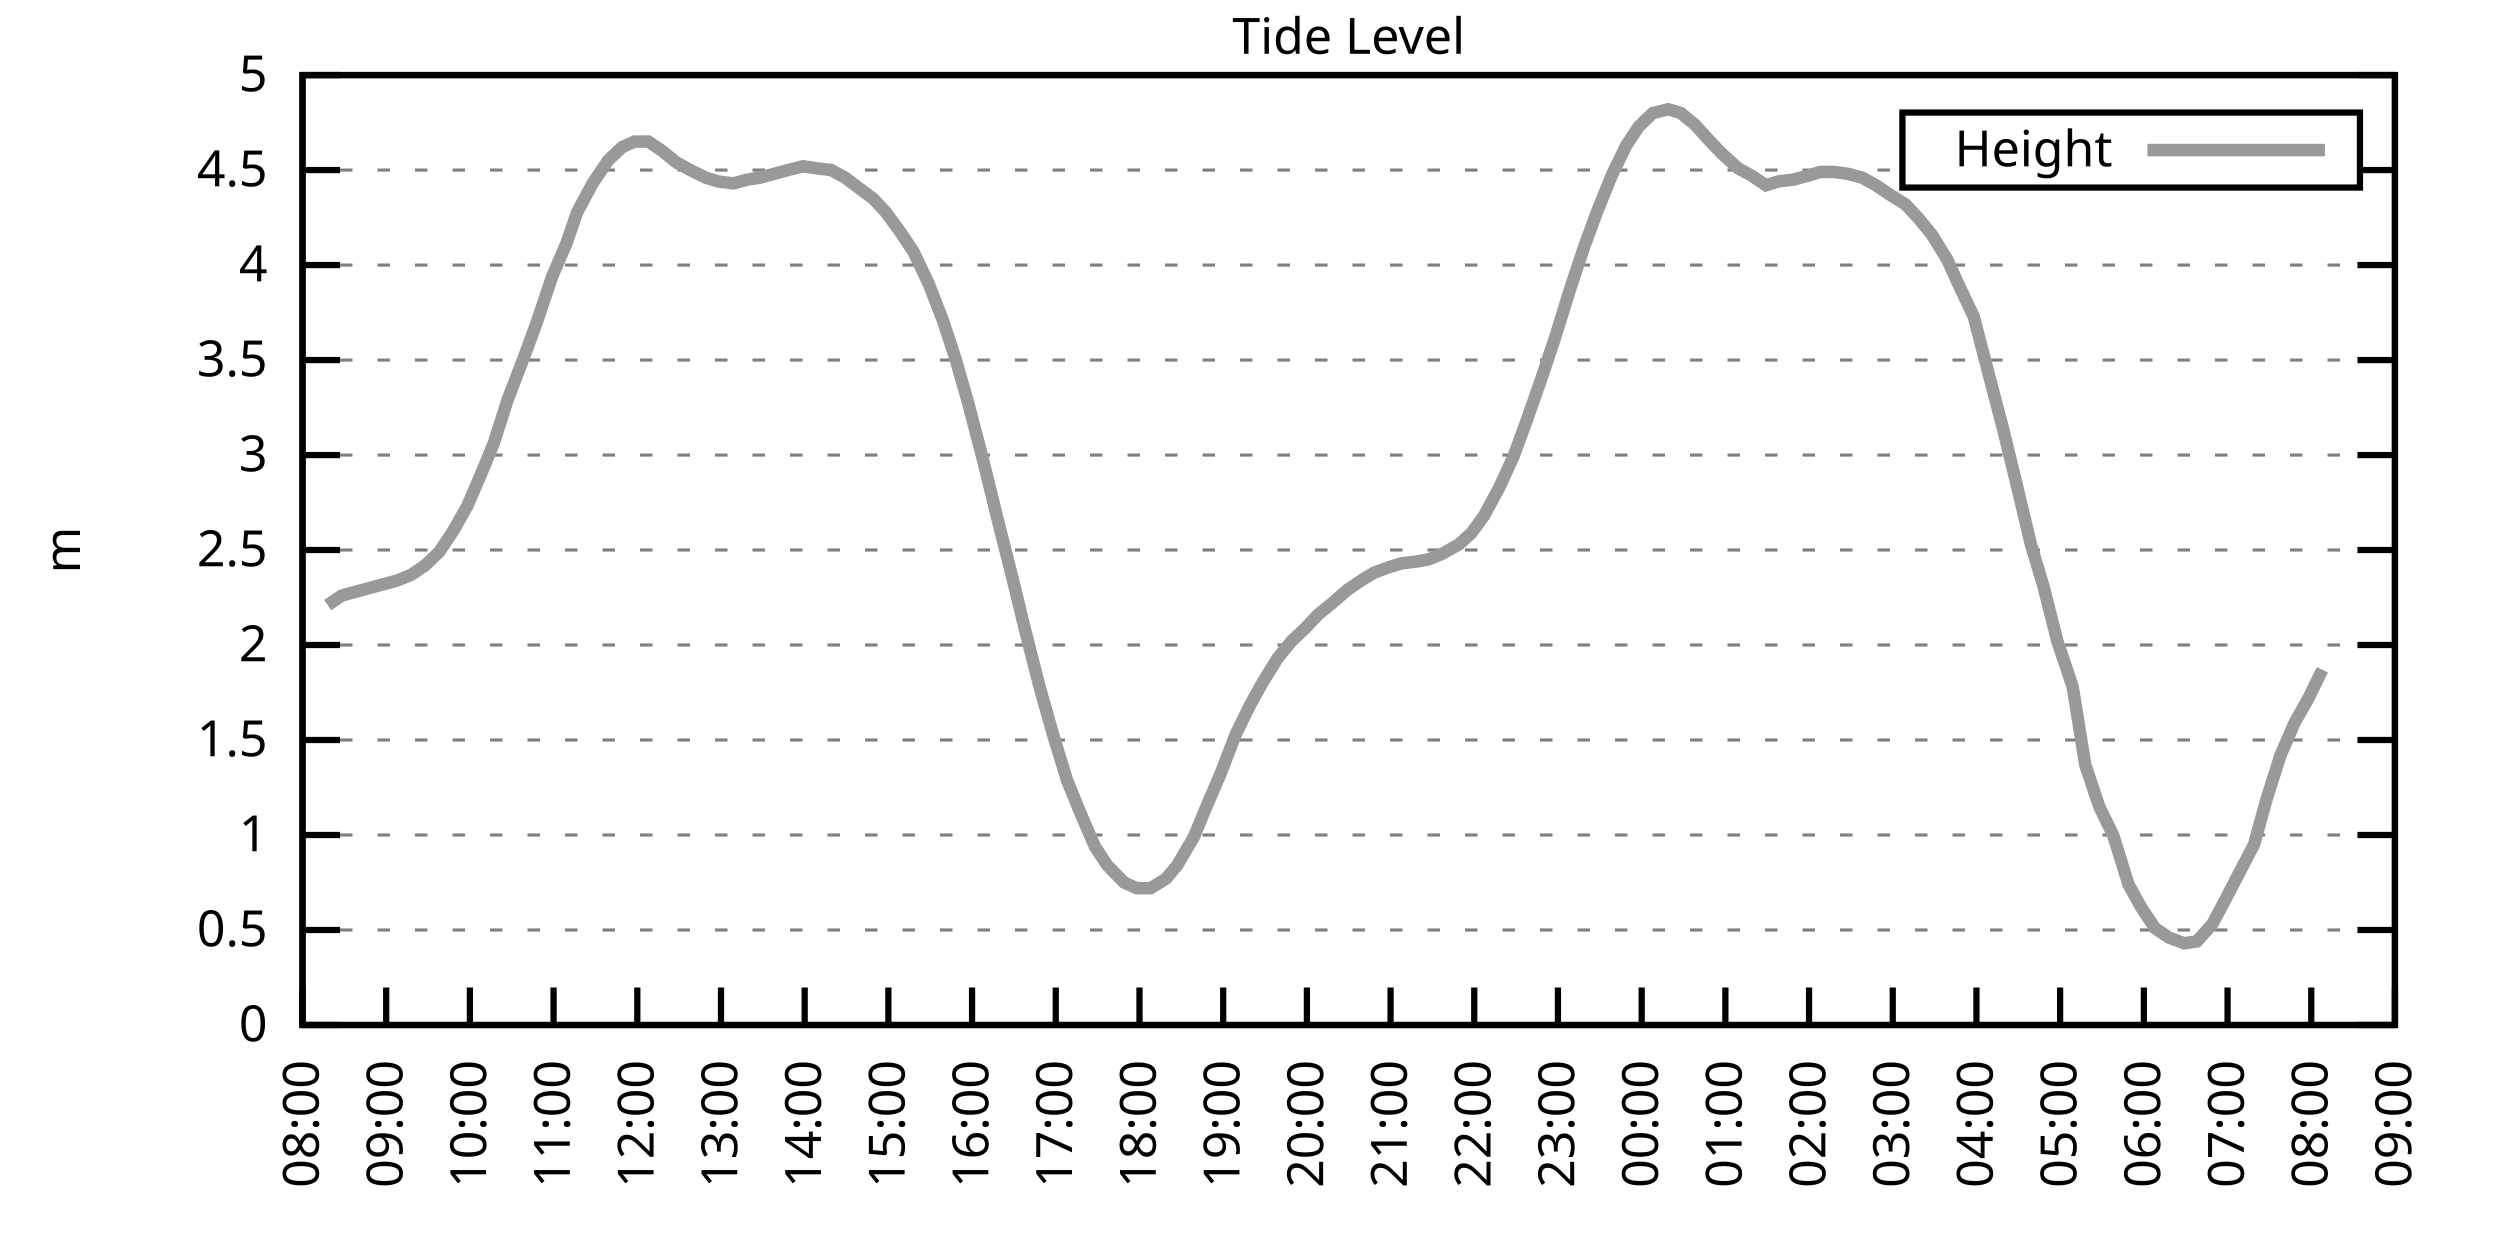
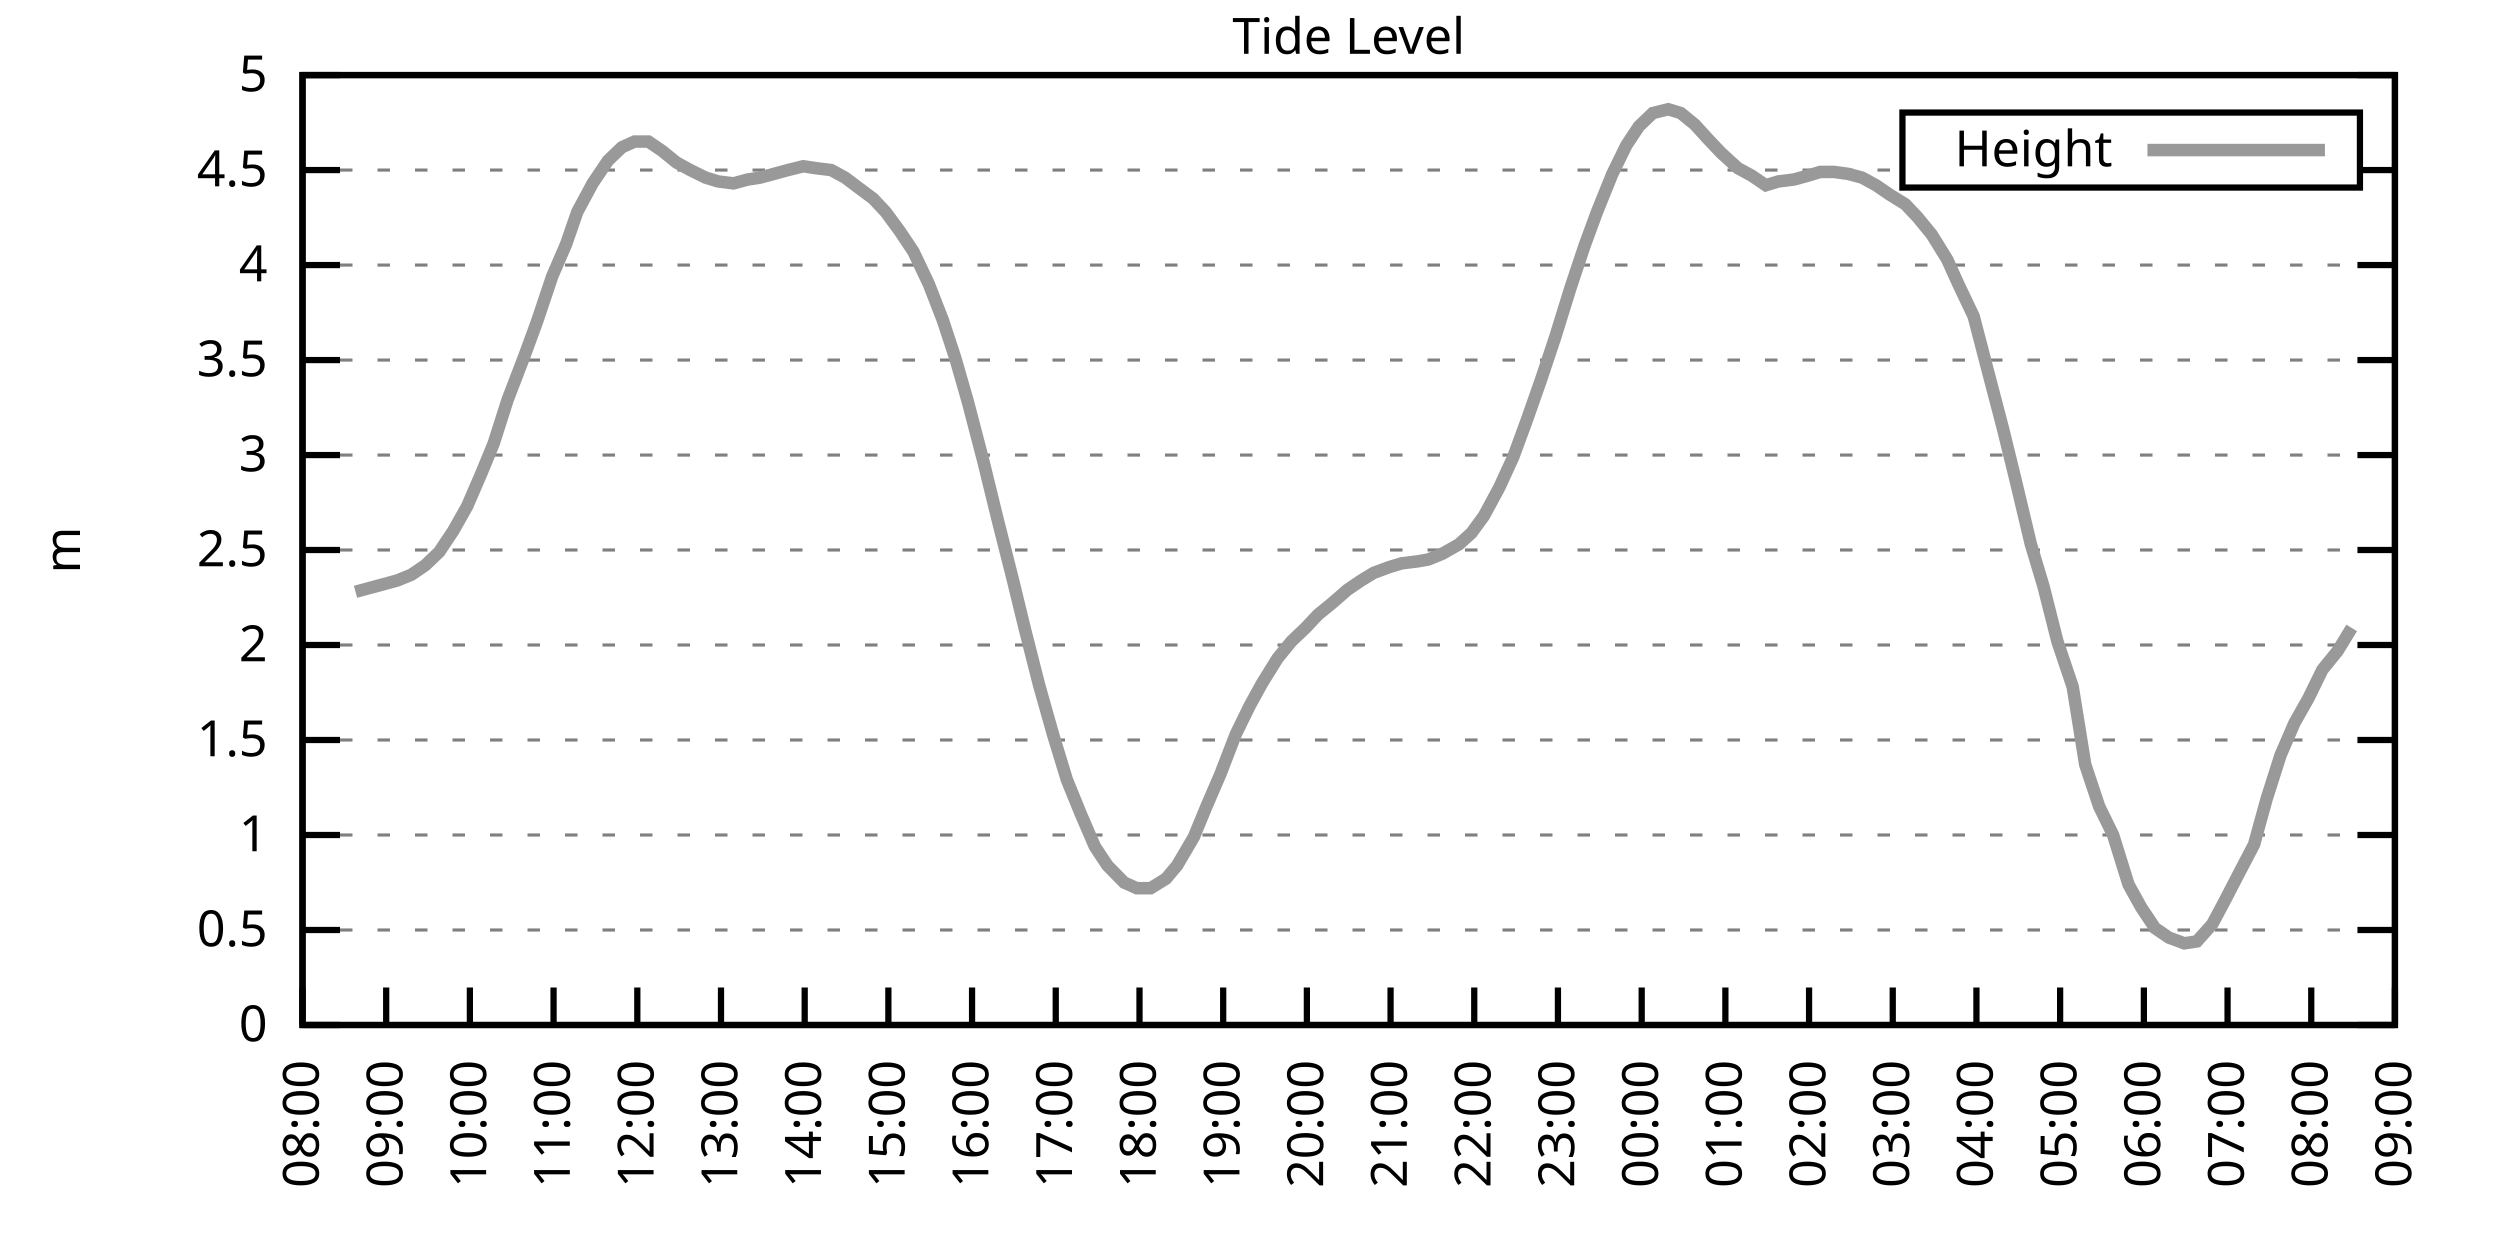
<svg xmlns="http://www.w3.org/2000/svg" xmlns:xlink="http://www.w3.org/1999/xlink" width="400" height="200" viewBox="0 0 400 200">
  <g id="gnuplot_canvas">
    <rect x="0" y="0" width="400" height="200" fill="none" />
    <defs>
      <circle id="gpDot" r="0.5" stroke-width="0.5" stroke="currentColor" />
      <path id="gpPt0" stroke-width="0.333" stroke="currentColor" d="M-1,0 h2 M0,-1 v2" />
      <path id="gpPt1" stroke-width="0.333" stroke="currentColor" d="M-1,-1 L1,1 M1,-1 L-1,1" />
      <path id="gpPt2" stroke-width="0.333" stroke="currentColor" d="M-1,0 L1,0 M0,-1 L0,1 M-1,-1 L1,1 M-1,1 L1,-1" />
      <rect id="gpPt3" stroke-width="0.333" stroke="currentColor" x="-1" y="-1" width="2" height="2" />
      <rect id="gpPt4" stroke-width="0.333" stroke="currentColor" fill="currentColor" x="-1" y="-1" width="2" height="2" />
      <circle id="gpPt5" stroke-width="0.333" stroke="currentColor" cx="0" cy="0" r="1" />
      <use xlink:href="#gpPt5" id="gpPt6" fill="currentColor" stroke="none" />
      <path id="gpPt7" stroke-width="0.333" stroke="currentColor" d="M0,-1.33 L-1.33,0.67 L1.33,0.67 z" />
      <use xlink:href="#gpPt7" id="gpPt8" fill="currentColor" stroke="none" />
      <use xlink:href="#gpPt7" id="gpPt9" stroke="currentColor" transform="rotate(180)" />
      <use xlink:href="#gpPt9" id="gpPt10" fill="currentColor" stroke="none" />
      <use xlink:href="#gpPt3" id="gpPt11" stroke="currentColor" transform="rotate(45)" />
      <use xlink:href="#gpPt11" id="gpPt12" fill="currentColor" stroke="none" />
      <path id="gpPt13" stroke-width="0.333" stroke="currentColor" d="M0,1.330 L1.265,0.411 L0.782,-1.067 L-0.782,-1.076 L-1.265,0.411 z" />
      <use xlink:href="#gpPt13" id="gpPt14" fill="currentColor" stroke="none" />
      <filter id="textbox" filterUnits="objectBoundingBox" x="0" y="0" height="1" width="1">
        <feFlood flood-color="white" flood-opacity="1" result="bgnd" />
        <feComposite in="SourceGraphic" in2="bgnd" operator="atop" />
      </filter>
      <filter id="greybox" filterUnits="objectBoundingBox" x="0" y="0" height="1" width="1">
        <feFlood flood-color="lightgrey" flood-opacity="1" result="grey" />
        <feComposite in="SourceGraphic" in2="grey" operator="atop" />
      </filter>
    </defs>
    <g fill="none" color="white" stroke="currentColor" stroke-width="1.00" stroke-linecap="butt" stroke-linejoin="miter">
</g>
    <g fill="none" color="black" stroke="currentColor" stroke-width="1.00" stroke-linecap="butt" stroke-linejoin="miter">
      <g stroke="none" shape-rendering="crispEdges">
        <polygon fill="rgb(255, 255, 255)" points="48.40,164.00 383.18,164.00 383.18,12.02 48.40,12.02 " />
      </g>
    </g>
    <g fill="none" color="black" stroke="currentColor" stroke-width="1.00" stroke-linecap="butt" stroke-linejoin="miter">
</g>
    <g fill="none" color="black" stroke="black" stroke-width="0.50" stroke-linecap="butt" stroke-linejoin="miter">
</g>
    <g fill="none" color="gray" stroke="currentColor" stroke-width="0.50" stroke-linecap="butt" stroke-linejoin="miter">
      <path stroke="gray" stroke-dasharray="2,4" class="gridline" d="M48.40,164.00 L383.19,164.00  " />
    </g>
    <g fill="none" color="gray" stroke="gray" stroke-width="1.00" stroke-linecap="butt" stroke-linejoin="miter">
</g>
    <g fill="none" color="black" stroke="currentColor" stroke-width="1.00" stroke-linecap="butt" stroke-linejoin="miter">
      <path stroke="black" d="M48.40,164.00 L54.40,164.00 M383.19,164.00 L377.19,164.00  " />
      <g transform="translate(42.80,166.60)" stroke="none" fill="black" font-family="Sans" font-size="8.00" text-anchor="end">
        <text>
          <tspan font-family="Sans"> 0</tspan>
        </text>
      </g>
    </g>
    <g fill="none" color="black" stroke="currentColor" stroke-width="1.00" stroke-linecap="butt" stroke-linejoin="miter">
</g>
    <g fill="none" color="black" stroke="black" stroke-width="0.50" stroke-linecap="butt" stroke-linejoin="miter">
</g>
    <g fill="none" color="gray" stroke="currentColor" stroke-width="0.50" stroke-linecap="butt" stroke-linejoin="miter">
      <path stroke="gray" stroke-dasharray="2,4" class="gridline" d="M48.40,148.80 L383.19,148.80  " />
    </g>
    <g fill="none" color="gray" stroke="gray" stroke-width="1.00" stroke-linecap="butt" stroke-linejoin="miter">
</g>
    <g fill="none" color="black" stroke="currentColor" stroke-width="1.00" stroke-linecap="butt" stroke-linejoin="miter">
      <path stroke="black" d="M48.40,148.80 L54.40,148.80 M383.19,148.80 L377.19,148.80  " />
      <g transform="translate(42.80,151.40)" stroke="none" fill="black" font-family="Sans" font-size="8.00" text-anchor="end">
        <text>
          <tspan font-family="Sans"> 0.5</tspan>
        </text>
      </g>
    </g>
    <g fill="none" color="black" stroke="currentColor" stroke-width="1.00" stroke-linecap="butt" stroke-linejoin="miter">
</g>
    <g fill="none" color="black" stroke="black" stroke-width="0.50" stroke-linecap="butt" stroke-linejoin="miter">
</g>
    <g fill="none" color="gray" stroke="currentColor" stroke-width="0.50" stroke-linecap="butt" stroke-linejoin="miter">
      <path stroke="gray" stroke-dasharray="2,4" class="gridline" d="M48.40,133.60 L383.19,133.60  " />
    </g>
    <g fill="none" color="gray" stroke="gray" stroke-width="1.00" stroke-linecap="butt" stroke-linejoin="miter">
</g>
    <g fill="none" color="black" stroke="currentColor" stroke-width="1.00" stroke-linecap="butt" stroke-linejoin="miter">
      <path stroke="black" d="M48.40,133.60 L54.40,133.60 M383.19,133.60 L377.19,133.60  " />
      <g transform="translate(42.80,136.20)" stroke="none" fill="black" font-family="Sans" font-size="8.00" text-anchor="end">
        <text>
          <tspan font-family="Sans"> 1</tspan>
        </text>
      </g>
    </g>
    <g fill="none" color="black" stroke="currentColor" stroke-width="1.00" stroke-linecap="butt" stroke-linejoin="miter">
</g>
    <g fill="none" color="black" stroke="black" stroke-width="0.50" stroke-linecap="butt" stroke-linejoin="miter">
</g>
    <g fill="none" color="gray" stroke="currentColor" stroke-width="0.50" stroke-linecap="butt" stroke-linejoin="miter">
      <path stroke="gray" stroke-dasharray="2,4" class="gridline" d="M48.40,118.40 L383.19,118.40  " />
    </g>
    <g fill="none" color="gray" stroke="gray" stroke-width="1.00" stroke-linecap="butt" stroke-linejoin="miter">
</g>
    <g fill="none" color="black" stroke="currentColor" stroke-width="1.00" stroke-linecap="butt" stroke-linejoin="miter">
      <path stroke="black" d="M48.40,118.40 L54.40,118.40 M383.19,118.40 L377.19,118.40  " />
      <g transform="translate(42.80,121.00)" stroke="none" fill="black" font-family="Sans" font-size="8.00" text-anchor="end">
        <text>
          <tspan font-family="Sans"> 1.5</tspan>
        </text>
      </g>
    </g>
    <g fill="none" color="black" stroke="currentColor" stroke-width="1.00" stroke-linecap="butt" stroke-linejoin="miter">
</g>
    <g fill="none" color="black" stroke="black" stroke-width="0.50" stroke-linecap="butt" stroke-linejoin="miter">
</g>
    <g fill="none" color="gray" stroke="currentColor" stroke-width="0.50" stroke-linecap="butt" stroke-linejoin="miter">
      <path stroke="gray" stroke-dasharray="2,4" class="gridline" d="M48.40,103.20 L383.19,103.20  " />
    </g>
    <g fill="none" color="gray" stroke="gray" stroke-width="1.00" stroke-linecap="butt" stroke-linejoin="miter">
</g>
    <g fill="none" color="black" stroke="currentColor" stroke-width="1.00" stroke-linecap="butt" stroke-linejoin="miter">
      <path stroke="black" d="M48.40,103.20 L54.40,103.20 M383.19,103.20 L377.19,103.20  " />
      <g transform="translate(42.80,105.80)" stroke="none" fill="black" font-family="Sans" font-size="8.00" text-anchor="end">
        <text>
          <tspan font-family="Sans"> 2</tspan>
        </text>
      </g>
    </g>
    <g fill="none" color="black" stroke="currentColor" stroke-width="1.00" stroke-linecap="butt" stroke-linejoin="miter">
</g>
    <g fill="none" color="black" stroke="black" stroke-width="0.50" stroke-linecap="butt" stroke-linejoin="miter">
</g>
    <g fill="none" color="gray" stroke="currentColor" stroke-width="0.50" stroke-linecap="butt" stroke-linejoin="miter">
      <path stroke="gray" stroke-dasharray="2,4" class="gridline" d="M48.40,88.00 L383.19,88.00  " />
    </g>
    <g fill="none" color="gray" stroke="gray" stroke-width="1.00" stroke-linecap="butt" stroke-linejoin="miter">
</g>
    <g fill="none" color="black" stroke="currentColor" stroke-width="1.00" stroke-linecap="butt" stroke-linejoin="miter">
      <path stroke="black" d="M48.40,88.00 L54.40,88.00 M383.19,88.00 L377.19,88.00  " />
      <g transform="translate(42.80,90.60)" stroke="none" fill="black" font-family="Sans" font-size="8.00" text-anchor="end">
        <text>
          <tspan font-family="Sans"> 2.5</tspan>
        </text>
      </g>
    </g>
    <g fill="none" color="black" stroke="currentColor" stroke-width="1.00" stroke-linecap="butt" stroke-linejoin="miter">
</g>
    <g fill="none" color="black" stroke="black" stroke-width="0.50" stroke-linecap="butt" stroke-linejoin="miter">
</g>
    <g fill="none" color="gray" stroke="currentColor" stroke-width="0.50" stroke-linecap="butt" stroke-linejoin="miter">
      <path stroke="gray" stroke-dasharray="2,4" class="gridline" d="M48.40,72.81 L383.19,72.81  " />
    </g>
    <g fill="none" color="gray" stroke="gray" stroke-width="1.00" stroke-linecap="butt" stroke-linejoin="miter">
</g>
    <g fill="none" color="black" stroke="currentColor" stroke-width="1.00" stroke-linecap="butt" stroke-linejoin="miter">
      <path stroke="black" d="M48.40,72.81 L54.40,72.81 M383.19,72.81 L377.19,72.81  " />
      <g transform="translate(42.80,75.41)" stroke="none" fill="black" font-family="Sans" font-size="8.00" text-anchor="end">
        <text>
          <tspan font-family="Sans"> 3</tspan>
        </text>
      </g>
    </g>
    <g fill="none" color="black" stroke="currentColor" stroke-width="1.00" stroke-linecap="butt" stroke-linejoin="miter">
</g>
    <g fill="none" color="black" stroke="black" stroke-width="0.50" stroke-linecap="butt" stroke-linejoin="miter">
</g>
    <g fill="none" color="gray" stroke="currentColor" stroke-width="0.50" stroke-linecap="butt" stroke-linejoin="miter">
      <path stroke="gray" stroke-dasharray="2,4" class="gridline" d="M48.40,57.61 L383.19,57.61  " />
    </g>
    <g fill="none" color="gray" stroke="gray" stroke-width="1.00" stroke-linecap="butt" stroke-linejoin="miter">
</g>
    <g fill="none" color="black" stroke="currentColor" stroke-width="1.00" stroke-linecap="butt" stroke-linejoin="miter">
      <path stroke="black" d="M48.40,57.61 L54.40,57.61 M383.19,57.61 L377.19,57.61  " />
      <g transform="translate(42.80,60.21)" stroke="none" fill="black" font-family="Sans" font-size="8.00" text-anchor="end">
        <text>
          <tspan font-family="Sans"> 3.5</tspan>
        </text>
      </g>
    </g>
    <g fill="none" color="black" stroke="currentColor" stroke-width="1.00" stroke-linecap="butt" stroke-linejoin="miter">
</g>
    <g fill="none" color="black" stroke="black" stroke-width="0.50" stroke-linecap="butt" stroke-linejoin="miter">
</g>
    <g fill="none" color="gray" stroke="currentColor" stroke-width="0.50" stroke-linecap="butt" stroke-linejoin="miter">
      <path stroke="gray" stroke-dasharray="2,4" class="gridline" d="M48.40,42.41 L383.19,42.41  " />
    </g>
    <g fill="none" color="gray" stroke="gray" stroke-width="1.00" stroke-linecap="butt" stroke-linejoin="miter">
</g>
    <g fill="none" color="black" stroke="currentColor" stroke-width="1.00" stroke-linecap="butt" stroke-linejoin="miter">
      <path stroke="black" d="M48.40,42.41 L54.40,42.41 M383.19,42.41 L377.19,42.41  " />
      <g transform="translate(42.80,45.01)" stroke="none" fill="black" font-family="Sans" font-size="8.00" text-anchor="end">
        <text>
          <tspan font-family="Sans"> 4</tspan>
        </text>
      </g>
    </g>
    <g fill="none" color="black" stroke="currentColor" stroke-width="1.00" stroke-linecap="butt" stroke-linejoin="miter">
</g>
    <g fill="none" color="black" stroke="black" stroke-width="0.50" stroke-linecap="butt" stroke-linejoin="miter">
</g>
    <g fill="none" color="gray" stroke="currentColor" stroke-width="0.50" stroke-linecap="butt" stroke-linejoin="miter">
      <path stroke="gray" stroke-dasharray="2,4" class="gridline" d="M48.40,27.21 L304.39,27.21 M377.59,27.21 L383.19,27.21  " />
    </g>
    <g fill="none" color="gray" stroke="gray" stroke-width="1.00" stroke-linecap="butt" stroke-linejoin="miter">
</g>
    <g fill="none" color="black" stroke="currentColor" stroke-width="1.00" stroke-linecap="butt" stroke-linejoin="miter">
      <path stroke="black" d="M48.40,27.21 L54.40,27.21 M383.19,27.21 L377.19,27.21  " />
      <g transform="translate(42.80,29.81)" stroke="none" fill="black" font-family="Sans" font-size="8.00" text-anchor="end">
        <text>
          <tspan font-family="Sans"> 4.5</tspan>
        </text>
      </g>
    </g>
    <g fill="none" color="black" stroke="currentColor" stroke-width="1.00" stroke-linecap="butt" stroke-linejoin="miter">
</g>
    <g fill="none" color="black" stroke="black" stroke-width="0.50" stroke-linecap="butt" stroke-linejoin="miter">
</g>
    <g fill="none" color="gray" stroke="currentColor" stroke-width="0.50" stroke-linecap="butt" stroke-linejoin="miter">
      <path stroke="gray" stroke-dasharray="2,4" class="gridline" d="M48.40,12.01 L383.19,12.01  " />
    </g>
    <g fill="none" color="gray" stroke="gray" stroke-width="1.00" stroke-linecap="butt" stroke-linejoin="miter">
</g>
    <g fill="none" color="black" stroke="currentColor" stroke-width="1.00" stroke-linecap="butt" stroke-linejoin="miter">
      <path stroke="black" d="M48.40,12.01 L54.40,12.01 M383.19,12.01 L377.19,12.01  " />
      <g transform="translate(42.80,14.61)" stroke="none" fill="black" font-family="Sans" font-size="8.00" text-anchor="end">
        <text>
          <tspan font-family="Sans"> 5</tspan>
        </text>
      </g>
    </g>
    <g fill="none" color="black" stroke="currentColor" stroke-width="1.00" stroke-linecap="butt" stroke-linejoin="miter">
      <path stroke="black" d="M48.40,164.00 L48.40,158.00  " />
      <g transform="translate(51.00,169.60) rotate(270.00)" stroke="none" fill="black" font-family="Sans" font-size="8.00" text-anchor="end">
        <text>
          <tspan font-family="Sans">08:00</tspan>
        </text>
      </g>
    </g>
    <g fill="none" color="black" stroke="currentColor" stroke-width="1.00" stroke-linecap="butt" stroke-linejoin="miter">
      <path stroke="black" d="M61.79,164.00 L61.79,158.00  " />
      <g transform="translate(64.39,169.60) rotate(270.00)" stroke="none" fill="black" font-family="Sans" font-size="8.00" text-anchor="end">
        <text>
          <tspan font-family="Sans">09:00</tspan>
        </text>
      </g>
    </g>
    <g fill="none" color="black" stroke="currentColor" stroke-width="1.00" stroke-linecap="butt" stroke-linejoin="miter">
      <path stroke="black" d="M75.18,164.00 L75.18,158.00  " />
      <g transform="translate(77.78,169.60) rotate(270.00)" stroke="none" fill="black" font-family="Sans" font-size="8.00" text-anchor="end">
        <text>
          <tspan font-family="Sans">10:00</tspan>
        </text>
      </g>
    </g>
    <g fill="none" color="black" stroke="currentColor" stroke-width="1.00" stroke-linecap="butt" stroke-linejoin="miter">
      <path stroke="black" d="M88.57,164.00 L88.57,158.00  " />
      <g transform="translate(91.17,169.60) rotate(270.00)" stroke="none" fill="black" font-family="Sans" font-size="8.00" text-anchor="end">
        <text>
          <tspan font-family="Sans">11:00</tspan>
        </text>
      </g>
    </g>
    <g fill="none" color="black" stroke="currentColor" stroke-width="1.00" stroke-linecap="butt" stroke-linejoin="miter">
      <path stroke="black" d="M101.97,164.00 L101.97,158.00  " />
      <g transform="translate(104.57,169.60) rotate(270.00)" stroke="none" fill="black" font-family="Sans" font-size="8.00" text-anchor="end">
        <text>
          <tspan font-family="Sans">12:00</tspan>
        </text>
      </g>
    </g>
    <g fill="none" color="black" stroke="currentColor" stroke-width="1.00" stroke-linecap="butt" stroke-linejoin="miter">
      <path stroke="black" d="M115.36,164.00 L115.36,158.00  " />
      <g transform="translate(117.96,169.60) rotate(270.00)" stroke="none" fill="black" font-family="Sans" font-size="8.00" text-anchor="end">
        <text>
          <tspan font-family="Sans">13:00</tspan>
        </text>
      </g>
    </g>
    <g fill="none" color="black" stroke="currentColor" stroke-width="1.00" stroke-linecap="butt" stroke-linejoin="miter">
      <path stroke="black" d="M128.75,164.00 L128.75,158.00  " />
      <g transform="translate(131.35,169.60) rotate(270.00)" stroke="none" fill="black" font-family="Sans" font-size="8.00" text-anchor="end">
        <text>
          <tspan font-family="Sans">14:00</tspan>
        </text>
      </g>
    </g>
    <g fill="none" color="black" stroke="currentColor" stroke-width="1.00" stroke-linecap="butt" stroke-linejoin="miter">
      <path stroke="black" d="M142.14,164.00 L142.14,158.00  " />
      <g transform="translate(144.74,169.60) rotate(270.00)" stroke="none" fill="black" font-family="Sans" font-size="8.00" text-anchor="end">
        <text>
          <tspan font-family="Sans">15:00</tspan>
        </text>
      </g>
    </g>
    <g fill="none" color="black" stroke="currentColor" stroke-width="1.00" stroke-linecap="butt" stroke-linejoin="miter">
      <path stroke="black" d="M155.53,164.00 L155.53,158.00  " />
      <g transform="translate(158.13,169.60) rotate(270.00)" stroke="none" fill="black" font-family="Sans" font-size="8.00" text-anchor="end">
        <text>
          <tspan font-family="Sans">16:00</tspan>
        </text>
      </g>
    </g>
    <g fill="none" color="black" stroke="currentColor" stroke-width="1.00" stroke-linecap="butt" stroke-linejoin="miter">
      <path stroke="black" d="M168.92,164.00 L168.92,158.00  " />
      <g transform="translate(171.52,169.60) rotate(270.00)" stroke="none" fill="black" font-family="Sans" font-size="8.00" text-anchor="end">
        <text>
          <tspan font-family="Sans">17:00</tspan>
        </text>
      </g>
    </g>
    <g fill="none" color="black" stroke="currentColor" stroke-width="1.00" stroke-linecap="butt" stroke-linejoin="miter">
      <path stroke="black" d="M182.32,164.00 L182.32,158.00  " />
      <g transform="translate(184.92,169.60) rotate(270.00)" stroke="none" fill="black" font-family="Sans" font-size="8.00" text-anchor="end">
        <text>
          <tspan font-family="Sans">18:00</tspan>
        </text>
      </g>
    </g>
    <g fill="none" color="black" stroke="currentColor" stroke-width="1.00" stroke-linecap="butt" stroke-linejoin="miter">
      <path stroke="black" d="M195.71,164.00 L195.71,158.00  " />
      <g transform="translate(198.31,169.60) rotate(270.00)" stroke="none" fill="black" font-family="Sans" font-size="8.00" text-anchor="end">
        <text>
          <tspan font-family="Sans">19:00</tspan>
        </text>
      </g>
    </g>
    <g fill="none" color="black" stroke="currentColor" stroke-width="1.00" stroke-linecap="butt" stroke-linejoin="miter">
      <path stroke="black" d="M209.10,164.00 L209.10,158.00  " />
      <g transform="translate(211.70,169.60) rotate(270.00)" stroke="none" fill="black" font-family="Sans" font-size="8.00" text-anchor="end">
        <text>
          <tspan font-family="Sans">20:00</tspan>
        </text>
      </g>
    </g>
    <g fill="none" color="black" stroke="currentColor" stroke-width="1.00" stroke-linecap="butt" stroke-linejoin="miter">
      <path stroke="black" d="M222.49,164.00 L222.49,158.00  " />
      <g transform="translate(225.09,169.60) rotate(270.00)" stroke="none" fill="black" font-family="Sans" font-size="8.00" text-anchor="end">
        <text>
          <tspan font-family="Sans">21:00</tspan>
        </text>
      </g>
    </g>
    <g fill="none" color="black" stroke="currentColor" stroke-width="1.00" stroke-linecap="butt" stroke-linejoin="miter">
      <path stroke="black" d="M235.88,164.00 L235.88,158.00  " />
      <g transform="translate(238.48,169.60) rotate(270.00)" stroke="none" fill="black" font-family="Sans" font-size="8.00" text-anchor="end">
        <text>
          <tspan font-family="Sans">22:00</tspan>
        </text>
      </g>
    </g>
    <g fill="none" color="black" stroke="currentColor" stroke-width="1.00" stroke-linecap="butt" stroke-linejoin="miter">
      <path stroke="black" d="M249.27,164.00 L249.27,158.00  " />
      <g transform="translate(251.87,169.60) rotate(270.00)" stroke="none" fill="black" font-family="Sans" font-size="8.00" text-anchor="end">
        <text>
          <tspan font-family="Sans">23:00</tspan>
        </text>
      </g>
    </g>
    <g fill="none" color="black" stroke="currentColor" stroke-width="1.00" stroke-linecap="butt" stroke-linejoin="miter">
      <path stroke="black" d="M262.67,164.00 L262.67,158.00  " />
      <g transform="translate(265.27,169.60) rotate(270.00)" stroke="none" fill="black" font-family="Sans" font-size="8.00" text-anchor="end">
        <text>
          <tspan font-family="Sans">00:00</tspan>
        </text>
      </g>
    </g>
    <g fill="none" color="black" stroke="currentColor" stroke-width="1.00" stroke-linecap="butt" stroke-linejoin="miter">
      <path stroke="black" d="M276.06,164.00 L276.06,158.00  " />
      <g transform="translate(278.66,169.60) rotate(270.00)" stroke="none" fill="black" font-family="Sans" font-size="8.00" text-anchor="end">
        <text>
          <tspan font-family="Sans">01:00</tspan>
        </text>
      </g>
    </g>
    <g fill="none" color="black" stroke="currentColor" stroke-width="1.00" stroke-linecap="butt" stroke-linejoin="miter">
      <path stroke="black" d="M289.45,164.00 L289.45,158.00  " />
      <g transform="translate(292.05,169.60) rotate(270.00)" stroke="none" fill="black" font-family="Sans" font-size="8.00" text-anchor="end">
        <text>
          <tspan font-family="Sans">02:00</tspan>
        </text>
      </g>
    </g>
    <g fill="none" color="black" stroke="currentColor" stroke-width="1.00" stroke-linecap="butt" stroke-linejoin="miter">
      <path stroke="black" d="M302.84,164.00 L302.84,158.00  " />
      <g transform="translate(305.44,169.60) rotate(270.00)" stroke="none" fill="black" font-family="Sans" font-size="8.00" text-anchor="end">
        <text>
          <tspan font-family="Sans">03:00</tspan>
        </text>
      </g>
    </g>
    <g fill="none" color="black" stroke="currentColor" stroke-width="1.00" stroke-linecap="butt" stroke-linejoin="miter">
      <path stroke="black" d="M316.23,164.00 L316.23,158.00  " />
      <g transform="translate(318.83,169.60) rotate(270.00)" stroke="none" fill="black" font-family="Sans" font-size="8.00" text-anchor="end">
        <text>
          <tspan font-family="Sans">04:00</tspan>
        </text>
      </g>
    </g>
    <g fill="none" color="black" stroke="currentColor" stroke-width="1.00" stroke-linecap="butt" stroke-linejoin="miter">
      <path stroke="black" d="M329.62,164.00 L329.62,158.00  " />
      <g transform="translate(332.22,169.60) rotate(270.00)" stroke="none" fill="black" font-family="Sans" font-size="8.00" text-anchor="end">
        <text>
          <tspan font-family="Sans">05:00</tspan>
        </text>
      </g>
    </g>
    <g fill="none" color="black" stroke="currentColor" stroke-width="1.00" stroke-linecap="butt" stroke-linejoin="miter">
      <path stroke="black" d="M343.02,164.00 L343.02,158.00  " />
      <g transform="translate(345.62,169.60) rotate(270.00)" stroke="none" fill="black" font-family="Sans" font-size="8.00" text-anchor="end">
        <text>
          <tspan font-family="Sans">06:00</tspan>
        </text>
      </g>
    </g>
    <g fill="none" color="black" stroke="currentColor" stroke-width="1.00" stroke-linecap="butt" stroke-linejoin="miter">
      <path stroke="black" d="M356.41,164.00 L356.41,158.00  " />
      <g transform="translate(359.01,169.60) rotate(270.00)" stroke="none" fill="black" font-family="Sans" font-size="8.00" text-anchor="end">
        <text>
          <tspan font-family="Sans">07:00</tspan>
        </text>
      </g>
    </g>
    <g fill="none" color="black" stroke="currentColor" stroke-width="1.00" stroke-linecap="butt" stroke-linejoin="miter">
      <path stroke="black" d="M369.80,164.00 L369.80,158.00  " />
      <g transform="translate(372.40,169.60) rotate(270.00)" stroke="none" fill="black" font-family="Sans" font-size="8.00" text-anchor="end">
        <text>
          <tspan font-family="Sans">08:00</tspan>
        </text>
      </g>
    </g>
    <g fill="none" color="black" stroke="currentColor" stroke-width="1.00" stroke-linecap="butt" stroke-linejoin="miter">
      <path stroke="black" d="M383.19,164.00 L383.19,158.00  " />
      <g transform="translate(385.79,169.60) rotate(270.00)" stroke="none" fill="black" font-family="Sans" font-size="8.00" text-anchor="end">
        <text>
          <tspan font-family="Sans">09:00</tspan>
        </text>
      </g>
    </g>
    <g fill="none" color="black" stroke="currentColor" stroke-width="1.00" stroke-linecap="butt" stroke-linejoin="miter">
</g>
    <g fill="none" color="black" stroke="currentColor" stroke-width="1.00" stroke-linecap="butt" stroke-linejoin="miter">
      <path stroke="black" d="M48.40,12.01 L48.40,164.00 L383.19,164.00 L383.19,12.01 L48.40,12.01 Z  " />
    </g>
    <g fill="none" color="black" stroke="currentColor" stroke-width="1.00" stroke-linecap="butt" stroke-linejoin="miter">
</g>
    <g fill="none" color="black" stroke="currentColor" stroke-width="1.00" stroke-linecap="butt" stroke-linejoin="miter">
      <path stroke="black" d="M304.39,30.01 L304.39,18.01 L377.59,18.01 L377.59,30.01 L304.39,30.01 Z  " />
    </g>
    <g id="Tide_level_plot_1">
      <g fill="none" color="white" stroke="black" stroke-width="2.00" stroke-linecap="butt" stroke-linejoin="miter">
</g>
      <g fill="none" color="black" stroke="currentColor" stroke-width="2.00" stroke-linecap="butt" stroke-linejoin="miter">
        <g transform="translate(337.99,26.61)" stroke="none" fill="black" font-family="Sans" font-size="8.00" text-anchor="end">
          <text>
            <tspan font-family="Sans">Height</tspan>
          </text>
        </g>
      </g>
      <g fill="none" color="black" stroke="currentColor" stroke-width="2.00" stroke-linecap="butt" stroke-linejoin="miter">
-         <path stroke="rgb(153, 153, 153)" d="M343.59,24.01 L371.99,24.01 M52.42,96.82 L54.65,95.30 L56.88,94.69 L59.11,94.08 L61.35,93.48 L63.58,92.87   L65.81,91.96 L68.04,90.44 L70.27,88.31 L72.50,84.97 L74.74,81.01 L76.97,75.85 L78.98,70.98 L81.21,63.99   L83.89,57.00 L85.90,51.53 L88.35,44.23 L90.58,39.06 L92.37,33.90 L94.82,29.34 L97.28,25.69 L99.51,23.56   L101.52,22.65 L103.75,22.65 L105.98,24.17 L108.22,25.99 L110.45,27.21 L112.90,28.42 L114.91,29.03 L117.37,29.34   L119.60,28.73 L121.61,28.42 L123.84,27.82 L126.07,27.21 L128.53,26.60 L130.54,26.91 L132.99,27.21 L135.22,28.42   L137.23,29.94 L139.69,31.77 L141.69,33.90 L143.93,36.94 L146.16,40.28 L148.61,45.45 L150.85,51.22 L152.85,57.30   L154.86,64.29 L157.32,73.72 L159.55,82.84 L162.01,92.56 L164.01,100.77 L166.25,109.59 L168.48,117.49 L170.71,124.79   L172.94,130.26 L175.17,135.43 L177.18,138.47 L179.86,141.20 L181.87,142.11 L184.10,142.11 L186.56,140.59 L188.34,138.47   L191.02,133.91 L193.03,129.04 L195.26,123.87 L197.72,117.49 L199.95,112.93 L201.96,109.28 L204.41,105.33 L206.64,102.60   L208.88,100.47 L210.88,98.34 L213.12,96.52 L215.57,94.39 L217.80,92.87 L219.81,91.65 L222.27,90.74 L224.28,90.13   L226.73,89.83 L228.52,89.52 L230.75,88.61 L233.43,87.09 L235.44,85.27 L237.44,82.53 L239.90,77.97 L242.13,73.11   L244.36,67.03 L246.60,60.65 L248.83,53.96 L251.28,46.06 L253.51,39.37 L255.52,33.90 L257.98,27.82 L260.21,23.26   L262.22,20.22 L264.45,18.09 L266.91,17.48 L268.92,18.09 L271.15,19.91 L273.38,22.35 L275.39,24.47 L278.07,26.91   L280.30,28.12 L282.53,29.64 L284.54,29.03 L286.99,28.73 L289.23,28.12 L291.23,27.51 L293.47,27.51 L295.70,27.82   L297.93,28.42 L300.16,29.64 L302.39,31.16 L304.85,32.68 L306.86,34.81 L309.09,37.54 L311.54,41.50 L313.33,45.45   L315.79,50.62 L318.24,60.04 L320.47,68.55 L322.48,76.76 L324.94,87.09 L326.95,93.78 L329.18,102.60 L331.63,109.89   L333.64,122.35 L335.87,129.04 L338.10,133.60 L340.56,141.51 L342.57,145.15 L344.80,148.50 L347.03,150.02 L349.49,150.93   L351.50,150.62 L353.95,147.89 L355.74,144.55 L358.42,139.38 L360.65,135.12 L362.66,127.83 L364.89,120.83 L367.12,115.67   L369.35,111.72 L371.58,107.16  " />
+         <path stroke="rgb(153, 153, 153)" d="M343.59,24.01 L371.99,24.01 M56.88,94.69 L59.11,94.08 L61.35,93.48 L63.58,92.87 L65.81,91.96 L68.04,90.44   L70.27,88.31 L72.50,84.97 L74.74,81.01 L76.97,75.85 L78.98,70.98 L81.21,63.99 L83.89,57.00 L85.90,51.53   L88.35,44.23 L90.58,39.06 L92.37,33.90 L94.82,29.34 L97.28,25.69 L99.51,23.56 L101.52,22.65 L103.75,22.65   L105.98,24.17 L108.22,25.99 L110.45,27.21 L112.90,28.42 L114.91,29.03 L117.37,29.34 L119.60,28.73 L121.61,28.42   L123.84,27.82 L126.07,27.21 L128.53,26.60 L130.54,26.91 L132.99,27.21 L135.22,28.42 L137.23,29.94 L139.69,31.77   L141.69,33.90 L143.93,36.94 L146.16,40.28 L148.61,45.45 L150.85,51.22 L152.85,57.30 L154.86,64.29 L157.32,73.72   L159.55,82.84 L162.01,92.56 L164.01,100.77 L166.25,109.59 L168.48,117.49 L170.71,124.79 L172.94,130.26 L175.17,135.43   L177.18,138.47 L179.86,141.20 L181.87,142.11 L184.10,142.11 L186.56,140.59 L188.34,138.47 L191.02,133.91 L193.03,129.04   L195.26,123.87 L197.72,117.49 L199.95,112.93 L201.96,109.28 L204.41,105.33 L206.64,102.60 L208.88,100.47 L210.88,98.34   L213.12,96.52 L215.57,94.39 L217.80,92.87 L219.81,91.65 L222.27,90.74 L224.28,90.13 L226.73,89.83 L228.52,89.52   L230.75,88.61 L233.43,87.09 L235.44,85.27 L237.44,82.53 L239.90,77.97 L242.13,73.11 L244.36,67.03 L246.60,60.65   L248.83,53.96 L251.28,46.06 L253.51,39.37 L255.52,33.90 L257.98,27.82 L260.21,23.26 L262.22,20.22 L264.45,18.09   L266.91,17.48 L268.92,18.09 L271.15,19.91 L273.38,22.35 L275.39,24.47 L278.07,26.91 L280.30,28.12 L282.53,29.64   L284.54,29.03 L286.99,28.73 L289.23,28.12 L291.23,27.51 L293.47,27.51 L295.70,27.82 L297.93,28.42 L300.16,29.64   L302.39,31.16 L304.85,32.68 L306.86,34.81 L309.09,37.54 L311.54,41.50 L313.33,45.45 L315.79,50.62 L318.24,60.04   L320.47,68.55 L322.48,76.76 L324.94,87.09 L326.95,93.78 L329.18,102.60 L331.63,109.89 L333.64,122.35 L335.87,129.04   L338.10,133.60 L340.56,141.51 L342.57,145.15 L344.80,148.50 L347.03,150.02 L349.49,150.93 L351.50,150.62 L353.95,147.89   L355.74,144.55 L358.42,139.38 L360.65,135.12 L362.66,127.83 L364.89,120.83 L367.12,115.67 L369.35,111.72 L371.58,107.16   L374.04,104.12 L376.27,100.47  " />
      </g>
    </g>
    <g fill="none" color="black" stroke="currentColor" stroke-width="2.00" stroke-linecap="butt" stroke-linejoin="miter">
</g>
    <g fill="none" color="black" stroke="black" stroke-width="1.00" stroke-linecap="butt" stroke-linejoin="miter">
</g>
    <g fill="none" color="black" stroke="currentColor" stroke-width="1.00" stroke-linecap="butt" stroke-linejoin="miter">
      <path stroke="black" d="M48.40,12.01 L48.40,164.00 L383.19,164.00 L383.19,12.01 L48.40,12.01 Z  " />
      <g transform="translate(12.80,88.01) rotate(270.00)" stroke="none" fill="black" font-family="Sans" font-size="8.00" text-anchor="middle">
        <text>
          <tspan font-family="Sans">m</tspan>
        </text>
      </g>
    </g>
    <g fill="none" color="black" stroke="currentColor" stroke-width="1.00" stroke-linecap="butt" stroke-linejoin="miter">
</g>
    <g fill="none" color="black" stroke="currentColor" stroke-width="1.00" stroke-linecap="butt" stroke-linejoin="miter">
      <g transform="translate(215.79,8.61)" stroke="none" fill="black" font-family="Sans" font-size="8.00" text-anchor="middle">
        <text>
          <tspan font-family="Sans">Tide Level</tspan>
        </text>
      </g>
    </g>
    <g fill="none" color="black" stroke="currentColor" stroke-width="1.00" stroke-linecap="butt" stroke-linejoin="miter">
</g>
  </g>
</svg>
